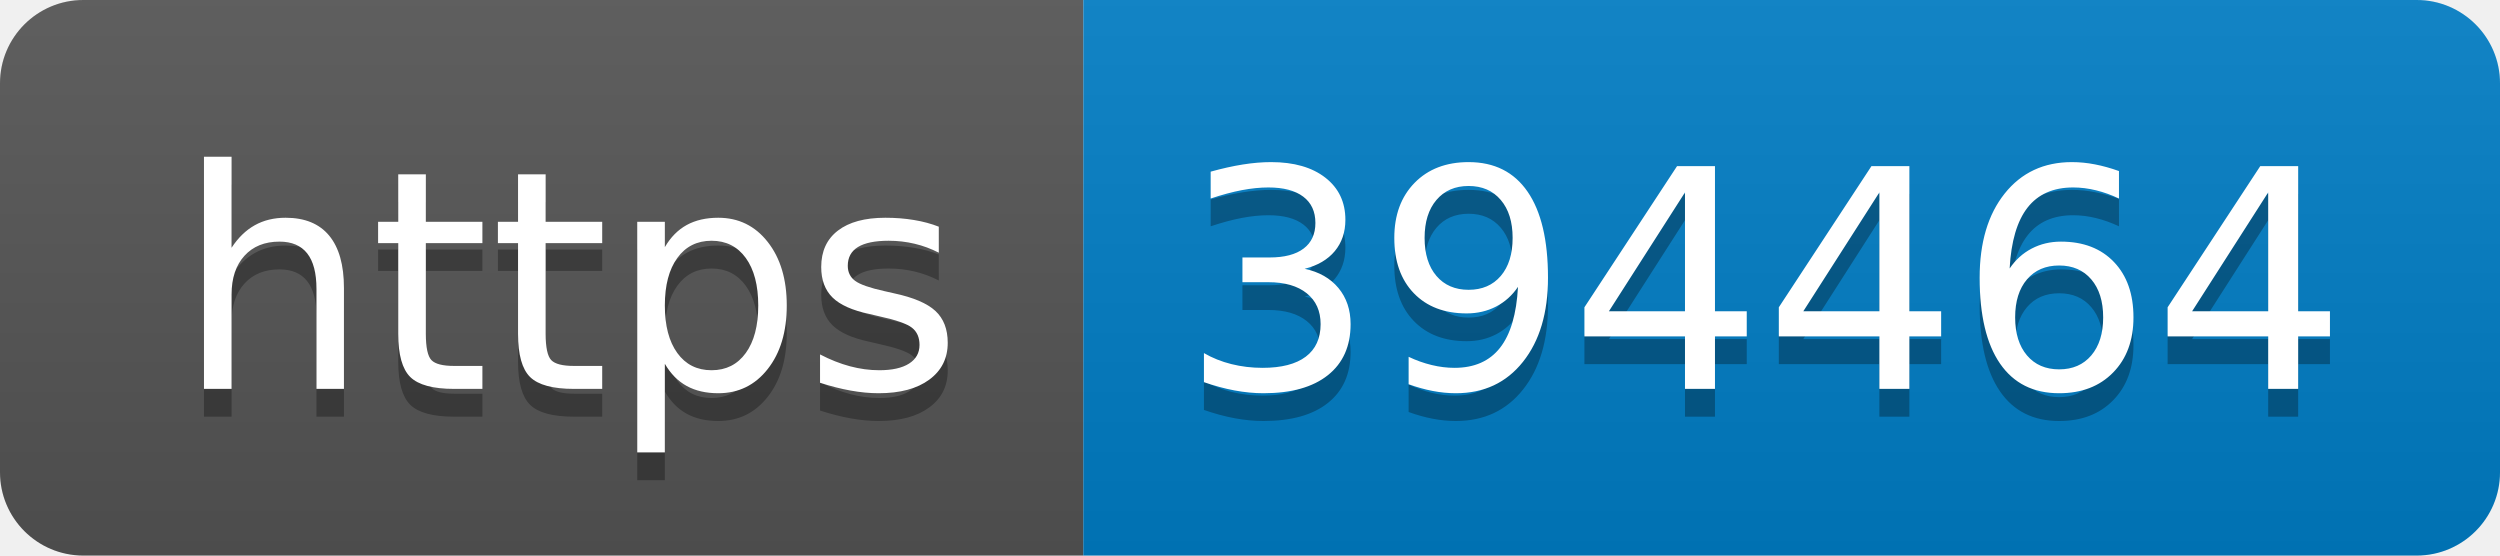
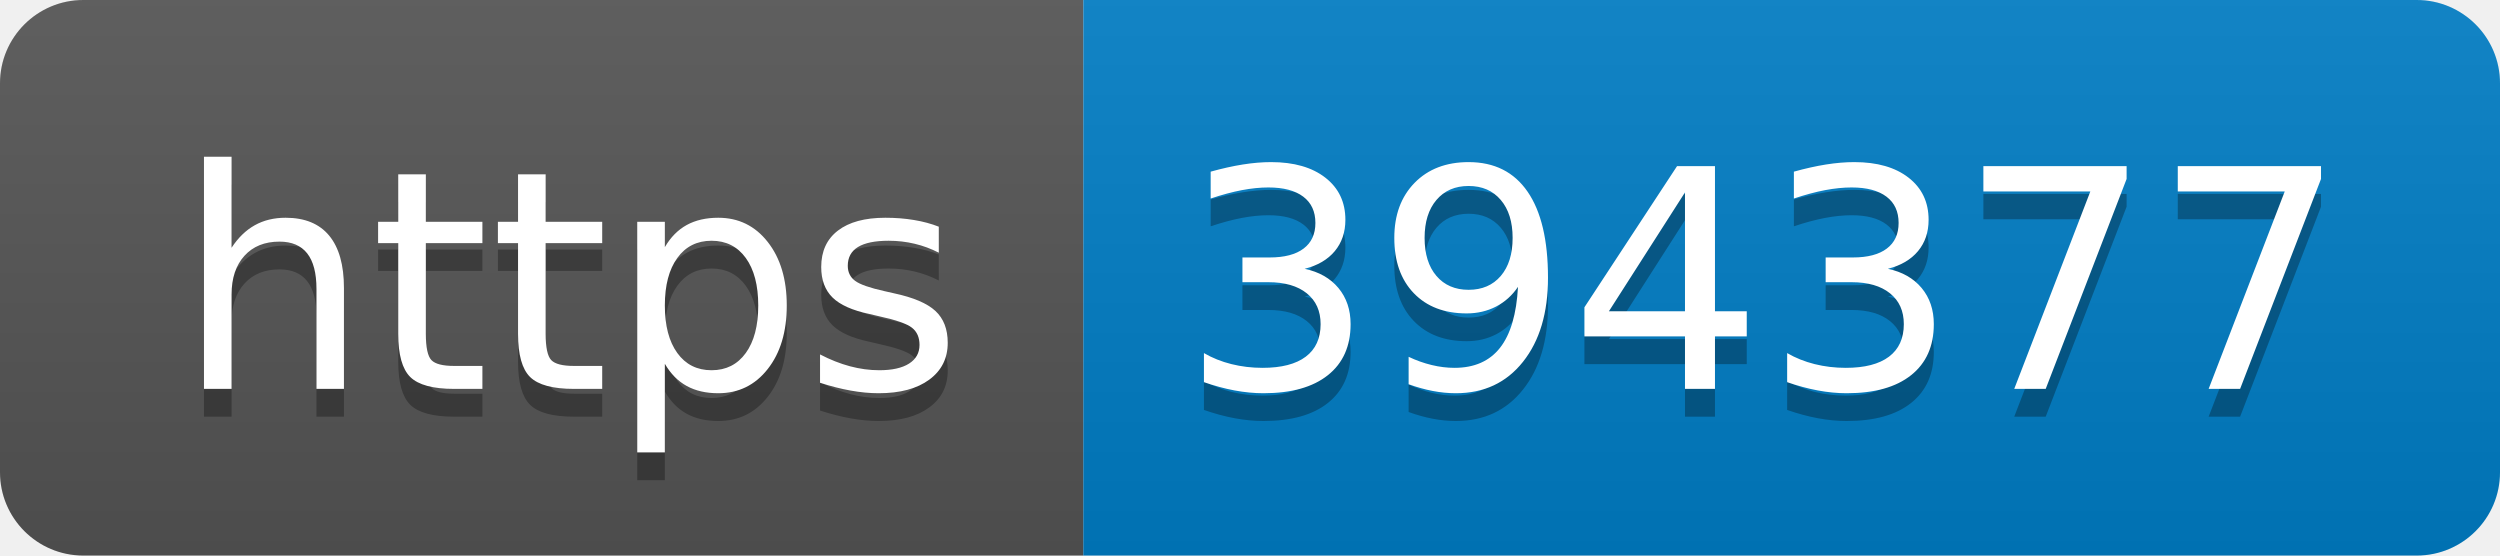
- <svg xmlns="http://www.w3.org/2000/svg" width="90" height="20" role="img" aria-label="https: 394464">
+ <svg xmlns="http://www.w3.org/2000/svg" width="90" height="20" role="img" aria-label="https: 394377">
  <linearGradient id="s" x2="0" y2="100%">
    <stop offset="0" stop-color="#bbb" stop-opacity=".1" />
    <stop offset="1" stop-opacity=".1" />
  </linearGradient>
  <clipPath id="r">
    <rect width="90" height="20" rx="3" fill="#fff" />
  </clipPath>
  <g clip-path="url(#r)">
    <rect width="39" height="20" fill="#555" />
    <rect x="39" width="51" height="20" fill="#007ec6" />
    <rect width="90" height="20" fill="url(#s)" />
  </g>
  <g fill="#fff" text-anchor="middle" font-family="Verdana,Geneva,DejaVu Sans,sans-serif" text-rendering="geometricPrecision" font-size="110">
    <text aria-hidden="true" x="205" y="150" fill="#010101" fill-opacity=".3" transform="scale(.1)" textLength="290">https</text>
    <text x="205" y="140" transform="scale(.1)" fill="#fff" textLength="290">https</text>
-     <text aria-hidden="true" x="635" y="150" fill="#010101" fill-opacity=".3" transform="scale(.1)" textLength="410">394464</text>
-     <text x="635" y="140" transform="scale(.1)" fill="#fff" textLength="410">394464</text>
+     <text aria-hidden="true" x="635" y="150" fill="#010101" fill-opacity=".3" transform="scale(.1)" textLength="410">394377</text>
+     <text x="635" y="140" transform="scale(.1)" fill="#fff" textLength="410">394377</text>
  </g>
</svg>
